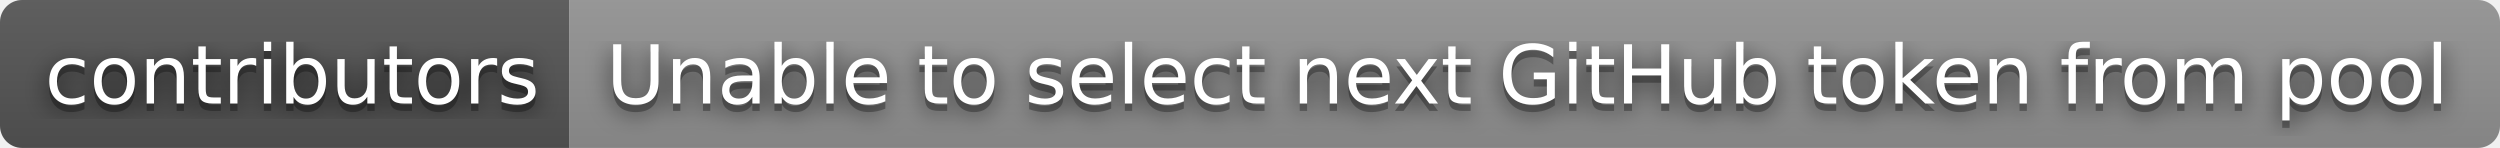
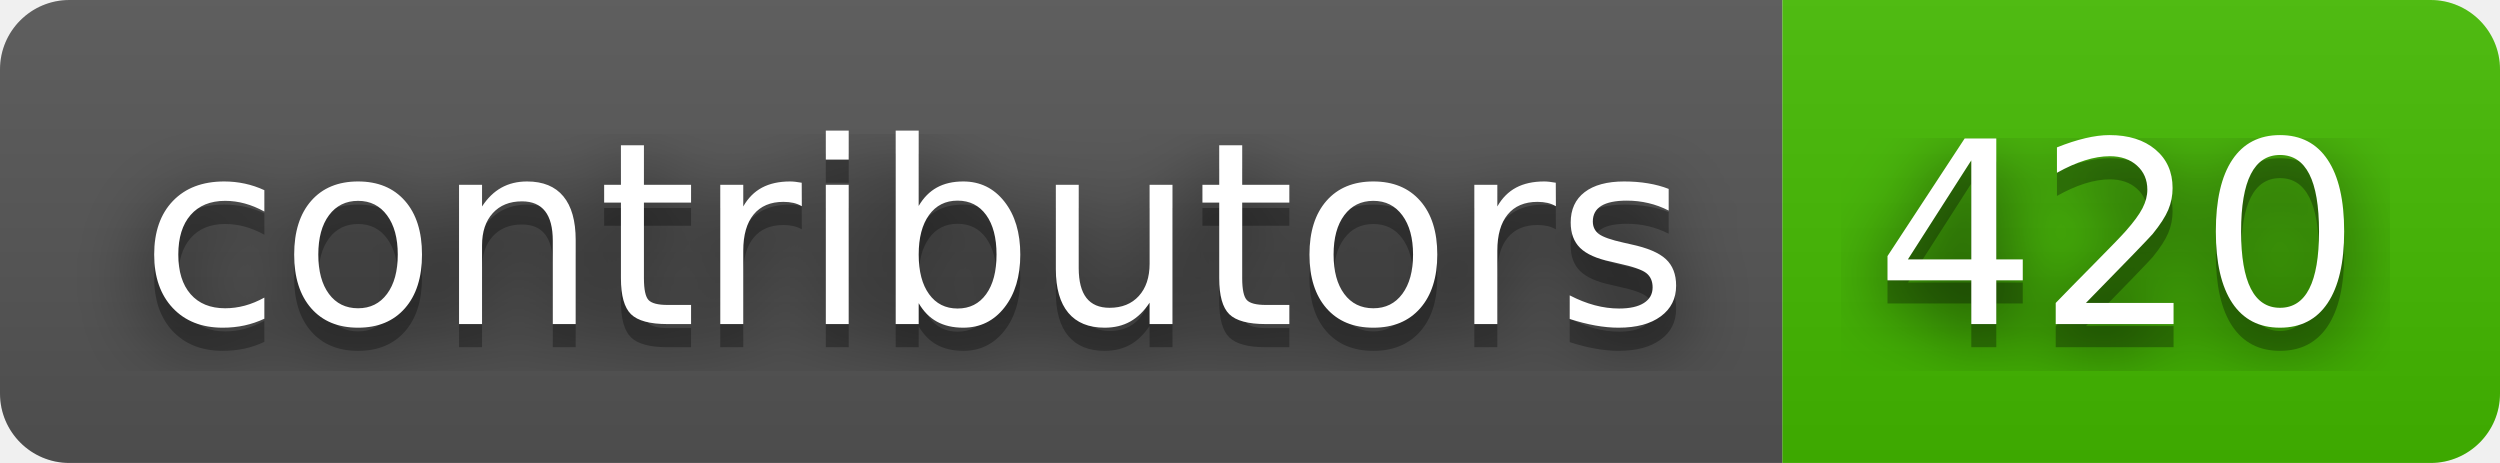
- <svg xmlns="http://www.w3.org/2000/svg" width="338" height="20" role="img" aria-label="contributors: Unable to select next GitHub token from pool">
+ <svg xmlns="http://www.w3.org/2000/svg" width="108" height="20" role="img" aria-label="contributors: 420">
  <filter id="blur">
    <feGaussianBlur stdDeviation="16" />
  </filter>
  <linearGradient id="s" x2="0" y2="100%">
    <stop offset="0" stop-color="#bbb" stop-opacity=".1" />
    <stop offset="1" stop-opacity=".1" />
  </linearGradient>
  <clipPath id="r">
-     <rect width="338" height="20" rx="3" />
+     <rect width="108" height="20" rx="3" />
  </clipPath>
  <g clip-path="url(#r)">
    <rect width="77" height="20" fill="#555" />
-     <rect x="77" width="261" height="20" fill="#939393" />
-     <rect width="338" height="20" fill="url(#s)" />
+     <rect x="77" width="31" height="20" fill="#4b0" />
+     <rect width="108" height="20" fill="url(#s)" />
  </g>
  <g fill="#fff" text-anchor="middle" font-family="Verdana,Geneva,DejaVu Sans,sans-serif" text-rendering="geometricPrecision" font-size="110">
    <g transform="scale(.1)">
      <g aria-hidden="true" fill="#010101">
        <text x="395" y="150" fill-opacity=".8" filter="url(#blur)" textLength="670">contributors</text>
        <text x="395" y="150" fill-opacity=".3" textLength="670">contributors</text>
      </g>
      <text x="395" y="140" textLength="670">contributors</text>
    </g>
    <g transform="scale(.1)">
      <g aria-hidden="true" fill="#010101">
-         <text x="2065" y="150" fill-opacity=".8" filter="url(#blur)" textLength="2510">Unable to select next GitHub token from pool</text>
-         <text x="2065" y="150" fill-opacity=".3" textLength="2510">Unable to select next GitHub token from pool</text>
+         <text x="915" y="150" fill-opacity=".8" filter="url(#blur)" textLength="210">420</text>
+         <text x="915" y="150" fill-opacity=".3" textLength="210">420</text>
      </g>
-       <text x="2065" y="140" textLength="2510">Unable to select next GitHub token from pool</text>
+       <text x="915" y="140" textLength="210">420</text>
    </g>
  </g>
</svg>
